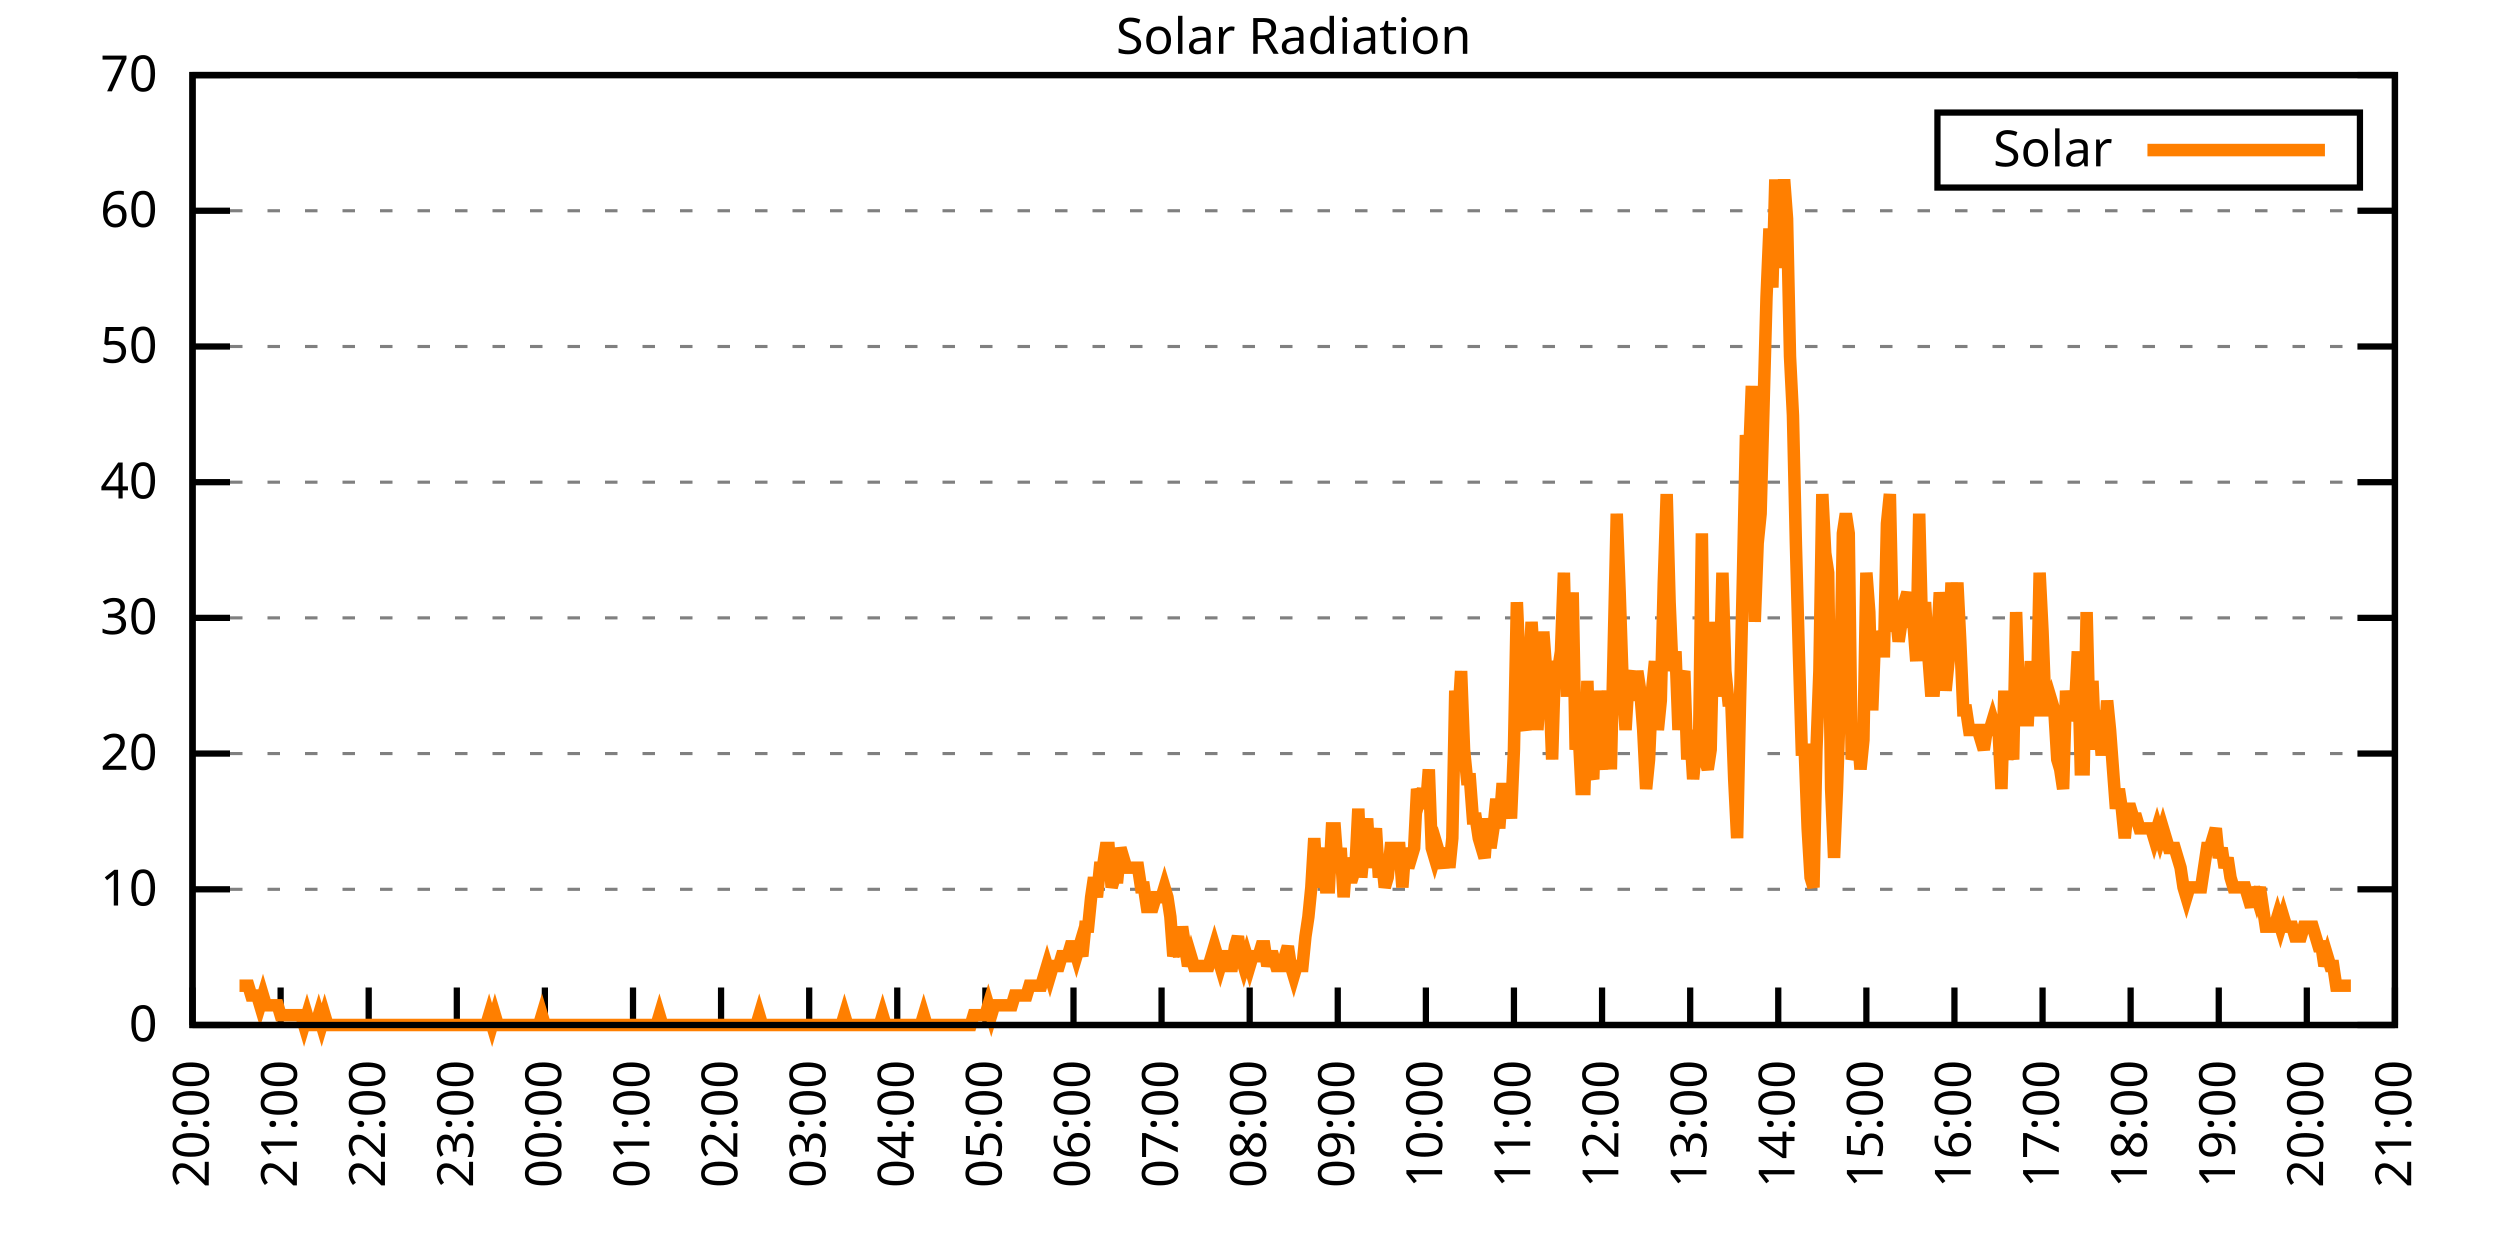
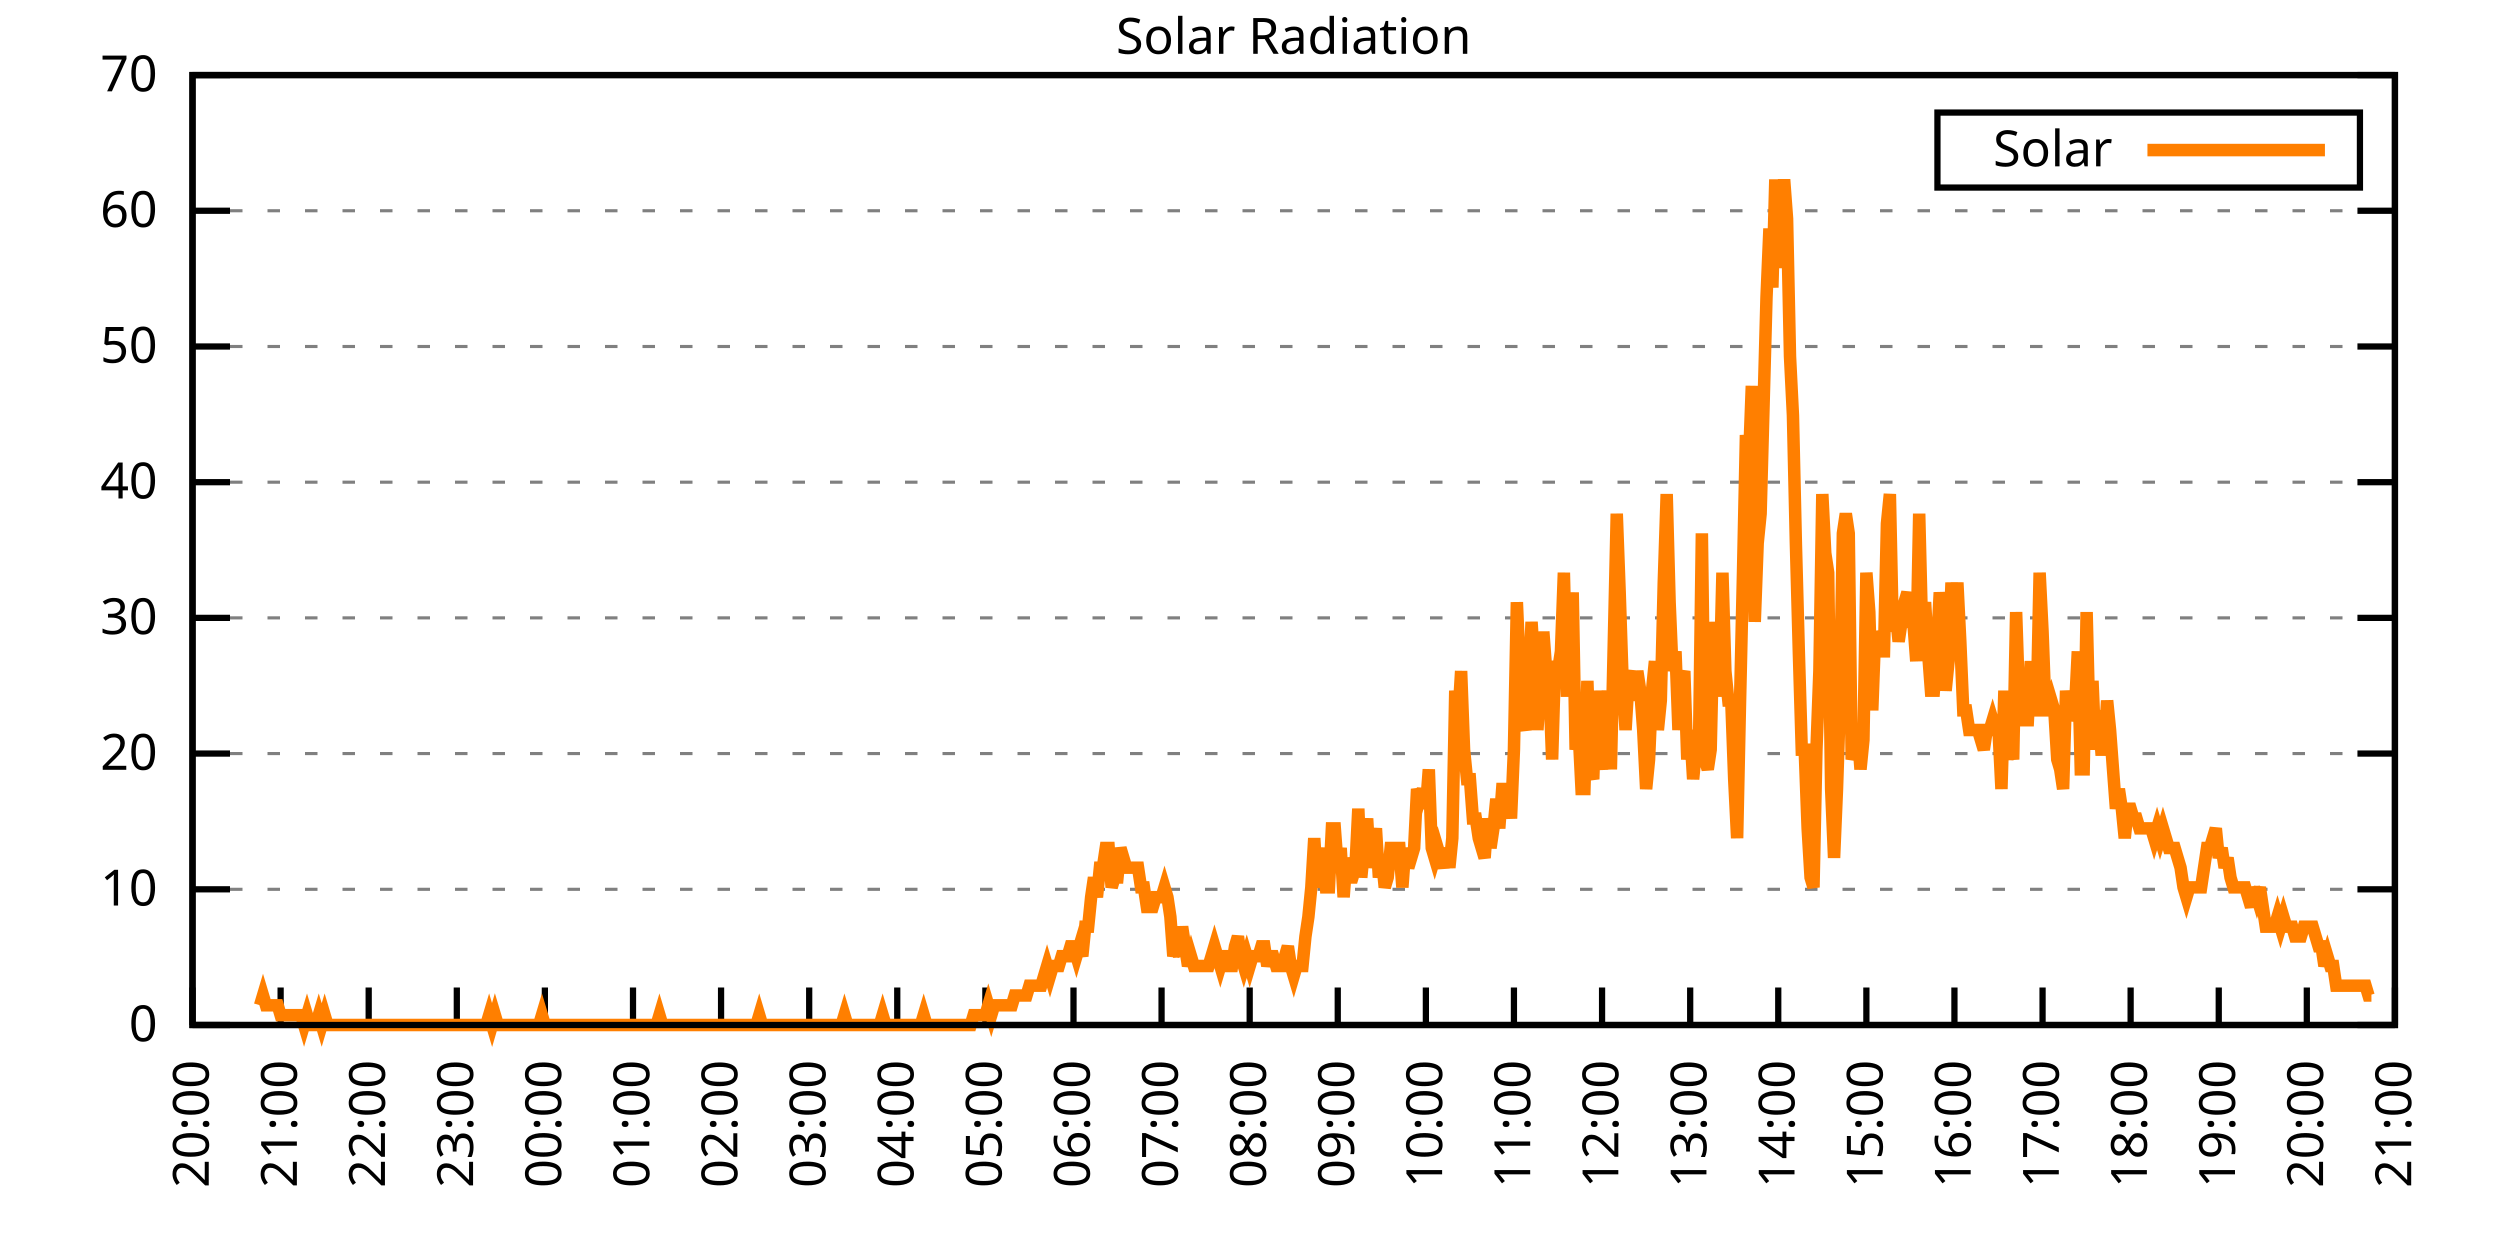
<svg xmlns="http://www.w3.org/2000/svg" xmlns:xlink="http://www.w3.org/1999/xlink" width="400" height="200" viewBox="0 0 400 200">
  <g id="gnuplot_canvas">
    <rect x="0" y="0" width="400" height="200" fill="none" />
    <defs>
      <circle id="gpDot" r="0.5" stroke-width="0.5" stroke="currentColor" />
      <path id="gpPt0" stroke-width="0.333" stroke="currentColor" d="M-1,0 h2 M0,-1 v2" />
      <path id="gpPt1" stroke-width="0.333" stroke="currentColor" d="M-1,-1 L1,1 M1,-1 L-1,1" />
      <path id="gpPt2" stroke-width="0.333" stroke="currentColor" d="M-1,0 L1,0 M0,-1 L0,1 M-1,-1 L1,1 M-1,1 L1,-1" />
      <rect id="gpPt3" stroke-width="0.333" stroke="currentColor" x="-1" y="-1" width="2" height="2" />
      <rect id="gpPt4" stroke-width="0.333" stroke="currentColor" fill="currentColor" x="-1" y="-1" width="2" height="2" />
      <circle id="gpPt5" stroke-width="0.333" stroke="currentColor" cx="0" cy="0" r="1" />
      <use xlink:href="#gpPt5" id="gpPt6" fill="currentColor" stroke="none" />
      <path id="gpPt7" stroke-width="0.333" stroke="currentColor" d="M0,-1.33 L-1.33,0.67 L1.33,0.67 z" />
      <use xlink:href="#gpPt7" id="gpPt8" fill="currentColor" stroke="none" />
      <use xlink:href="#gpPt7" id="gpPt9" stroke="currentColor" transform="rotate(180)" />
      <use xlink:href="#gpPt9" id="gpPt10" fill="currentColor" stroke="none" />
      <use xlink:href="#gpPt3" id="gpPt11" stroke="currentColor" transform="rotate(45)" />
      <use xlink:href="#gpPt11" id="gpPt12" fill="currentColor" stroke="none" />
      <path id="gpPt13" stroke-width="0.333" stroke="currentColor" d="M0,1.330 L1.265,0.411 L0.782,-1.067 L-0.782,-1.076 L-1.265,0.411 z" />
      <use xlink:href="#gpPt13" id="gpPt14" fill="currentColor" stroke="none" />
      <filter id="textbox" filterUnits="objectBoundingBox" x="0" y="0" height="1" width="1">
        <feFlood flood-color="white" flood-opacity="1" result="bgnd" />
        <feComposite in="SourceGraphic" in2="bgnd" operator="atop" />
      </filter>
      <filter id="greybox" filterUnits="objectBoundingBox" x="0" y="0" height="1" width="1">
        <feFlood flood-color="lightgrey" flood-opacity="1" result="grey" />
        <feComposite in="SourceGraphic" in2="grey" operator="atop" />
      </filter>
    </defs>
    <g fill="none" color="white" stroke="currentColor" stroke-width="1.00" stroke-linecap="butt" stroke-linejoin="miter">
</g>
    <g fill="none" color="black" stroke="currentColor" stroke-width="1.00" stroke-linecap="butt" stroke-linejoin="miter">
      <g stroke="none" shape-rendering="crispEdges">
        <polygon fill="rgb(255, 255, 255)" points="30.80,164.00 383.18,164.00 383.18,12.02 30.80,12.02 " />
      </g>
    </g>
    <g fill="none" color="black" stroke="currentColor" stroke-width="1.00" stroke-linecap="butt" stroke-linejoin="miter">
</g>
    <g fill="none" color="black" stroke="black" stroke-width="0.50" stroke-linecap="butt" stroke-linejoin="miter">
</g>
    <g fill="none" color="gray" stroke="currentColor" stroke-width="0.50" stroke-linecap="butt" stroke-linejoin="miter">
      <path stroke="gray" stroke-dasharray="2,4" class="gridline" d="M30.80,164.00 L383.19,164.00  " />
    </g>
    <g fill="none" color="gray" stroke="gray" stroke-width="1.00" stroke-linecap="butt" stroke-linejoin="miter">
</g>
    <g fill="none" color="black" stroke="currentColor" stroke-width="1.00" stroke-linecap="butt" stroke-linejoin="miter">
      <path stroke="black" d="M30.80,164.00 L36.80,164.00 M383.19,164.00 L377.19,164.00  " />
      <g transform="translate(25.20,166.60)" stroke="none" fill="black" font-family="Sans" font-size="8.00" text-anchor="end">
        <text>
          <tspan font-family="Sans"> 0</tspan>
        </text>
      </g>
    </g>
    <g fill="none" color="black" stroke="currentColor" stroke-width="1.00" stroke-linecap="butt" stroke-linejoin="miter">
</g>
    <g fill="none" color="black" stroke="black" stroke-width="0.50" stroke-linecap="butt" stroke-linejoin="miter">
</g>
    <g fill="none" color="gray" stroke="currentColor" stroke-width="0.50" stroke-linecap="butt" stroke-linejoin="miter">
      <path stroke="gray" stroke-dasharray="2,4" class="gridline" d="M30.80,142.29 L383.19,142.29  " />
    </g>
    <g fill="none" color="gray" stroke="gray" stroke-width="1.00" stroke-linecap="butt" stroke-linejoin="miter">
</g>
    <g fill="none" color="black" stroke="currentColor" stroke-width="1.00" stroke-linecap="butt" stroke-linejoin="miter">
      <path stroke="black" d="M30.80,142.29 L36.80,142.29 M383.19,142.29 L377.19,142.29  " />
      <g transform="translate(25.20,144.89)" stroke="none" fill="black" font-family="Sans" font-size="8.00" text-anchor="end">
        <text>
          <tspan font-family="Sans"> 10</tspan>
        </text>
      </g>
    </g>
    <g fill="none" color="black" stroke="currentColor" stroke-width="1.00" stroke-linecap="butt" stroke-linejoin="miter">
</g>
    <g fill="none" color="black" stroke="black" stroke-width="0.50" stroke-linecap="butt" stroke-linejoin="miter">
</g>
    <g fill="none" color="gray" stroke="currentColor" stroke-width="0.50" stroke-linecap="butt" stroke-linejoin="miter">
      <path stroke="gray" stroke-dasharray="2,4" class="gridline" d="M30.80,120.57 L383.19,120.57  " />
    </g>
    <g fill="none" color="gray" stroke="gray" stroke-width="1.00" stroke-linecap="butt" stroke-linejoin="miter">
</g>
    <g fill="none" color="black" stroke="currentColor" stroke-width="1.00" stroke-linecap="butt" stroke-linejoin="miter">
      <path stroke="black" d="M30.80,120.57 L36.80,120.57 M383.19,120.57 L377.19,120.57  " />
      <g transform="translate(25.20,123.17)" stroke="none" fill="black" font-family="Sans" font-size="8.00" text-anchor="end">
        <text>
          <tspan font-family="Sans"> 20</tspan>
        </text>
      </g>
    </g>
    <g fill="none" color="black" stroke="currentColor" stroke-width="1.00" stroke-linecap="butt" stroke-linejoin="miter">
</g>
    <g fill="none" color="black" stroke="black" stroke-width="0.50" stroke-linecap="butt" stroke-linejoin="miter">
</g>
    <g fill="none" color="gray" stroke="currentColor" stroke-width="0.50" stroke-linecap="butt" stroke-linejoin="miter">
      <path stroke="gray" stroke-dasharray="2,4" class="gridline" d="M30.80,98.86 L383.19,98.86  " />
    </g>
    <g fill="none" color="gray" stroke="gray" stroke-width="1.00" stroke-linecap="butt" stroke-linejoin="miter">
</g>
    <g fill="none" color="black" stroke="currentColor" stroke-width="1.00" stroke-linecap="butt" stroke-linejoin="miter">
      <path stroke="black" d="M30.80,98.86 L36.80,98.86 M383.19,98.86 L377.19,98.86  " />
      <g transform="translate(25.20,101.46)" stroke="none" fill="black" font-family="Sans" font-size="8.00" text-anchor="end">
        <text>
          <tspan font-family="Sans"> 30</tspan>
        </text>
      </g>
    </g>
    <g fill="none" color="black" stroke="currentColor" stroke-width="1.00" stroke-linecap="butt" stroke-linejoin="miter">
</g>
    <g fill="none" color="black" stroke="black" stroke-width="0.50" stroke-linecap="butt" stroke-linejoin="miter">
</g>
    <g fill="none" color="gray" stroke="currentColor" stroke-width="0.50" stroke-linecap="butt" stroke-linejoin="miter">
      <path stroke="gray" stroke-dasharray="2,4" class="gridline" d="M30.80,77.15 L383.19,77.15  " />
    </g>
    <g fill="none" color="gray" stroke="gray" stroke-width="1.00" stroke-linecap="butt" stroke-linejoin="miter">
</g>
    <g fill="none" color="black" stroke="currentColor" stroke-width="1.00" stroke-linecap="butt" stroke-linejoin="miter">
      <path stroke="black" d="M30.80,77.15 L36.80,77.15 M383.19,77.15 L377.19,77.15  " />
      <g transform="translate(25.20,79.75)" stroke="none" fill="black" font-family="Sans" font-size="8.00" text-anchor="end">
        <text>
          <tspan font-family="Sans"> 40</tspan>
        </text>
      </g>
    </g>
    <g fill="none" color="black" stroke="currentColor" stroke-width="1.00" stroke-linecap="butt" stroke-linejoin="miter">
</g>
    <g fill="none" color="black" stroke="black" stroke-width="0.50" stroke-linecap="butt" stroke-linejoin="miter">
</g>
    <g fill="none" color="gray" stroke="currentColor" stroke-width="0.50" stroke-linecap="butt" stroke-linejoin="miter">
      <path stroke="gray" stroke-dasharray="2,4" class="gridline" d="M30.80,55.44 L383.19,55.44  " />
    </g>
    <g fill="none" color="gray" stroke="gray" stroke-width="1.00" stroke-linecap="butt" stroke-linejoin="miter">
</g>
    <g fill="none" color="black" stroke="currentColor" stroke-width="1.00" stroke-linecap="butt" stroke-linejoin="miter">
      <path stroke="black" d="M30.80,55.44 L36.80,55.44 M383.19,55.44 L377.19,55.44  " />
      <g transform="translate(25.20,58.04)" stroke="none" fill="black" font-family="Sans" font-size="8.00" text-anchor="end">
        <text>
          <tspan font-family="Sans"> 50</tspan>
        </text>
      </g>
    </g>
    <g fill="none" color="black" stroke="currentColor" stroke-width="1.00" stroke-linecap="butt" stroke-linejoin="miter">
</g>
    <g fill="none" color="black" stroke="black" stroke-width="0.50" stroke-linecap="butt" stroke-linejoin="miter">
</g>
    <g fill="none" color="gray" stroke="currentColor" stroke-width="0.50" stroke-linecap="butt" stroke-linejoin="miter">
      <path stroke="gray" stroke-dasharray="2,4" class="gridline" d="M30.80,33.72 L383.19,33.72  " />
    </g>
    <g fill="none" color="gray" stroke="gray" stroke-width="1.00" stroke-linecap="butt" stroke-linejoin="miter">
</g>
    <g fill="none" color="black" stroke="currentColor" stroke-width="1.00" stroke-linecap="butt" stroke-linejoin="miter">
      <path stroke="black" d="M30.80,33.72 L36.80,33.72 M383.19,33.72 L377.19,33.72  " />
      <g transform="translate(25.20,36.32)" stroke="none" fill="black" font-family="Sans" font-size="8.00" text-anchor="end">
        <text>
          <tspan font-family="Sans"> 60</tspan>
        </text>
      </g>
    </g>
    <g fill="none" color="black" stroke="currentColor" stroke-width="1.00" stroke-linecap="butt" stroke-linejoin="miter">
</g>
    <g fill="none" color="black" stroke="black" stroke-width="0.50" stroke-linecap="butt" stroke-linejoin="miter">
</g>
    <g fill="none" color="gray" stroke="currentColor" stroke-width="0.50" stroke-linecap="butt" stroke-linejoin="miter">
      <path stroke="gray" stroke-dasharray="2,4" class="gridline" d="M30.80,12.01 L383.19,12.01  " />
    </g>
    <g fill="none" color="gray" stroke="gray" stroke-width="1.00" stroke-linecap="butt" stroke-linejoin="miter">
</g>
    <g fill="none" color="black" stroke="currentColor" stroke-width="1.00" stroke-linecap="butt" stroke-linejoin="miter">
      <path stroke="black" d="M30.80,12.01 L36.80,12.01 M383.19,12.01 L377.19,12.01  " />
      <g transform="translate(25.20,14.61)" stroke="none" fill="black" font-family="Sans" font-size="8.00" text-anchor="end">
        <text>
          <tspan font-family="Sans"> 70</tspan>
        </text>
      </g>
    </g>
    <g fill="none" color="black" stroke="currentColor" stroke-width="1.00" stroke-linecap="butt" stroke-linejoin="miter">
      <path stroke="black" d="M30.80,164.00 L30.80,158.00  " />
      <g transform="translate(33.40,169.60) rotate(270.00)" stroke="none" fill="black" font-family="Sans" font-size="8.00" text-anchor="end">
        <text>
          <tspan font-family="Sans">20:00</tspan>
        </text>
      </g>
    </g>
    <g fill="none" color="black" stroke="currentColor" stroke-width="1.00" stroke-linecap="butt" stroke-linejoin="miter">
      <path stroke="black" d="M44.90,164.00 L44.90,158.00  " />
      <g transform="translate(47.50,169.60) rotate(270.00)" stroke="none" fill="black" font-family="Sans" font-size="8.00" text-anchor="end">
        <text>
          <tspan font-family="Sans">21:00</tspan>
        </text>
      </g>
    </g>
    <g fill="none" color="black" stroke="currentColor" stroke-width="1.00" stroke-linecap="butt" stroke-linejoin="miter">
      <path stroke="black" d="M58.99,164.00 L58.99,158.00  " />
      <g transform="translate(61.59,169.60) rotate(270.00)" stroke="none" fill="black" font-family="Sans" font-size="8.00" text-anchor="end">
        <text>
          <tspan font-family="Sans">22:00</tspan>
        </text>
      </g>
    </g>
    <g fill="none" color="black" stroke="currentColor" stroke-width="1.00" stroke-linecap="butt" stroke-linejoin="miter">
      <path stroke="black" d="M73.09,164.00 L73.09,158.00  " />
      <g transform="translate(75.69,169.60) rotate(270.00)" stroke="none" fill="black" font-family="Sans" font-size="8.00" text-anchor="end">
        <text>
          <tspan font-family="Sans">23:00</tspan>
        </text>
      </g>
    </g>
    <g fill="none" color="black" stroke="currentColor" stroke-width="1.00" stroke-linecap="butt" stroke-linejoin="miter">
      <path stroke="black" d="M87.18,164.00 L87.18,158.00  " />
      <g transform="translate(89.78,169.60) rotate(270.00)" stroke="none" fill="black" font-family="Sans" font-size="8.00" text-anchor="end">
        <text>
          <tspan font-family="Sans">00:00</tspan>
        </text>
      </g>
    </g>
    <g fill="none" color="black" stroke="currentColor" stroke-width="1.00" stroke-linecap="butt" stroke-linejoin="miter">
      <path stroke="black" d="M101.28,164.00 L101.28,158.00  " />
      <g transform="translate(103.88,169.60) rotate(270.00)" stroke="none" fill="black" font-family="Sans" font-size="8.00" text-anchor="end">
        <text>
          <tspan font-family="Sans">01:00</tspan>
        </text>
      </g>
    </g>
    <g fill="none" color="black" stroke="currentColor" stroke-width="1.00" stroke-linecap="butt" stroke-linejoin="miter">
      <path stroke="black" d="M115.37,164.00 L115.37,158.00  " />
      <g transform="translate(117.97,169.60) rotate(270.00)" stroke="none" fill="black" font-family="Sans" font-size="8.00" text-anchor="end">
        <text>
          <tspan font-family="Sans">02:00</tspan>
        </text>
      </g>
    </g>
    <g fill="none" color="black" stroke="currentColor" stroke-width="1.00" stroke-linecap="butt" stroke-linejoin="miter">
      <path stroke="black" d="M129.47,164.00 L129.47,158.00  " />
      <g transform="translate(132.07,169.60) rotate(270.00)" stroke="none" fill="black" font-family="Sans" font-size="8.00" text-anchor="end">
        <text>
          <tspan font-family="Sans">03:00</tspan>
        </text>
      </g>
    </g>
    <g fill="none" color="black" stroke="currentColor" stroke-width="1.00" stroke-linecap="butt" stroke-linejoin="miter">
      <path stroke="black" d="M143.56,164.00 L143.56,158.00  " />
      <g transform="translate(146.16,169.60) rotate(270.00)" stroke="none" fill="black" font-family="Sans" font-size="8.00" text-anchor="end">
        <text>
          <tspan font-family="Sans">04:00</tspan>
        </text>
      </g>
    </g>
    <g fill="none" color="black" stroke="currentColor" stroke-width="1.00" stroke-linecap="butt" stroke-linejoin="miter">
      <path stroke="black" d="M157.66,164.00 L157.66,158.00  " />
      <g transform="translate(160.26,169.60) rotate(270.00)" stroke="none" fill="black" font-family="Sans" font-size="8.00" text-anchor="end">
        <text>
          <tspan font-family="Sans">05:00</tspan>
        </text>
      </g>
    </g>
    <g fill="none" color="black" stroke="currentColor" stroke-width="1.00" stroke-linecap="butt" stroke-linejoin="miter">
      <path stroke="black" d="M171.76,164.00 L171.76,158.00  " />
      <g transform="translate(174.36,169.60) rotate(270.00)" stroke="none" fill="black" font-family="Sans" font-size="8.00" text-anchor="end">
        <text>
          <tspan font-family="Sans">06:00</tspan>
        </text>
      </g>
    </g>
    <g fill="none" color="black" stroke="currentColor" stroke-width="1.00" stroke-linecap="butt" stroke-linejoin="miter">
      <path stroke="black" d="M185.85,164.00 L185.85,158.00  " />
      <g transform="translate(188.45,169.60) rotate(270.00)" stroke="none" fill="black" font-family="Sans" font-size="8.00" text-anchor="end">
        <text>
          <tspan font-family="Sans">07:00</tspan>
        </text>
      </g>
    </g>
    <g fill="none" color="black" stroke="currentColor" stroke-width="1.00" stroke-linecap="butt" stroke-linejoin="miter">
      <path stroke="black" d="M199.95,164.00 L199.95,158.00  " />
      <g transform="translate(202.55,169.60) rotate(270.00)" stroke="none" fill="black" font-family="Sans" font-size="8.00" text-anchor="end">
        <text>
          <tspan font-family="Sans">08:00</tspan>
        </text>
      </g>
    </g>
    <g fill="none" color="black" stroke="currentColor" stroke-width="1.00" stroke-linecap="butt" stroke-linejoin="miter">
      <path stroke="black" d="M214.04,164.00 L214.04,158.00  " />
      <g transform="translate(216.64,169.60) rotate(270.00)" stroke="none" fill="black" font-family="Sans" font-size="8.00" text-anchor="end">
        <text>
          <tspan font-family="Sans">09:00</tspan>
        </text>
      </g>
    </g>
    <g fill="none" color="black" stroke="currentColor" stroke-width="1.00" stroke-linecap="butt" stroke-linejoin="miter">
      <path stroke="black" d="M228.14,164.00 L228.14,158.00  " />
      <g transform="translate(230.74,169.60) rotate(270.00)" stroke="none" fill="black" font-family="Sans" font-size="8.00" text-anchor="end">
        <text>
          <tspan font-family="Sans">10:00</tspan>
        </text>
      </g>
    </g>
    <g fill="none" color="black" stroke="currentColor" stroke-width="1.00" stroke-linecap="butt" stroke-linejoin="miter">
      <path stroke="black" d="M242.23,164.00 L242.23,158.00  " />
      <g transform="translate(244.83,169.60) rotate(270.00)" stroke="none" fill="black" font-family="Sans" font-size="8.00" text-anchor="end">
        <text>
          <tspan font-family="Sans">11:00</tspan>
        </text>
      </g>
    </g>
    <g fill="none" color="black" stroke="currentColor" stroke-width="1.00" stroke-linecap="butt" stroke-linejoin="miter">
      <path stroke="black" d="M256.33,164.00 L256.33,158.00  " />
      <g transform="translate(258.93,169.60) rotate(270.00)" stroke="none" fill="black" font-family="Sans" font-size="8.00" text-anchor="end">
        <text>
          <tspan font-family="Sans">12:00</tspan>
        </text>
      </g>
    </g>
    <g fill="none" color="black" stroke="currentColor" stroke-width="1.00" stroke-linecap="butt" stroke-linejoin="miter">
      <path stroke="black" d="M270.43,164.00 L270.43,158.00  " />
      <g transform="translate(273.03,169.60) rotate(270.00)" stroke="none" fill="black" font-family="Sans" font-size="8.00" text-anchor="end">
        <text>
          <tspan font-family="Sans">13:00</tspan>
        </text>
      </g>
    </g>
    <g fill="none" color="black" stroke="currentColor" stroke-width="1.00" stroke-linecap="butt" stroke-linejoin="miter">
      <path stroke="black" d="M284.52,164.00 L284.52,158.00  " />
      <g transform="translate(287.12,169.60) rotate(270.00)" stroke="none" fill="black" font-family="Sans" font-size="8.00" text-anchor="end">
        <text>
          <tspan font-family="Sans">14:00</tspan>
        </text>
      </g>
    </g>
    <g fill="none" color="black" stroke="currentColor" stroke-width="1.00" stroke-linecap="butt" stroke-linejoin="miter">
      <path stroke="black" d="M298.62,164.00 L298.62,158.00  " />
      <g transform="translate(301.22,169.60) rotate(270.00)" stroke="none" fill="black" font-family="Sans" font-size="8.00" text-anchor="end">
        <text>
          <tspan font-family="Sans">15:00</tspan>
        </text>
      </g>
    </g>
    <g fill="none" color="black" stroke="currentColor" stroke-width="1.00" stroke-linecap="butt" stroke-linejoin="miter">
      <path stroke="black" d="M312.71,164.00 L312.71,158.00  " />
      <g transform="translate(315.31,169.60) rotate(270.00)" stroke="none" fill="black" font-family="Sans" font-size="8.00" text-anchor="end">
        <text>
          <tspan font-family="Sans">16:00</tspan>
        </text>
      </g>
    </g>
    <g fill="none" color="black" stroke="currentColor" stroke-width="1.00" stroke-linecap="butt" stroke-linejoin="miter">
      <path stroke="black" d="M326.81,164.00 L326.81,158.00  " />
      <g transform="translate(329.41,169.60) rotate(270.00)" stroke="none" fill="black" font-family="Sans" font-size="8.00" text-anchor="end">
        <text>
          <tspan font-family="Sans">17:00</tspan>
        </text>
      </g>
    </g>
    <g fill="none" color="black" stroke="currentColor" stroke-width="1.00" stroke-linecap="butt" stroke-linejoin="miter">
      <path stroke="black" d="M340.90,164.00 L340.90,158.00  " />
      <g transform="translate(343.50,169.60) rotate(270.00)" stroke="none" fill="black" font-family="Sans" font-size="8.00" text-anchor="end">
        <text>
          <tspan font-family="Sans">18:00</tspan>
        </text>
      </g>
    </g>
    <g fill="none" color="black" stroke="currentColor" stroke-width="1.00" stroke-linecap="butt" stroke-linejoin="miter">
      <path stroke="black" d="M355.00,164.00 L355.00,158.00  " />
      <g transform="translate(357.60,169.60) rotate(270.00)" stroke="none" fill="black" font-family="Sans" font-size="8.00" text-anchor="end">
        <text>
          <tspan font-family="Sans">19:00</tspan>
        </text>
      </g>
    </g>
    <g fill="none" color="black" stroke="currentColor" stroke-width="1.00" stroke-linecap="butt" stroke-linejoin="miter">
      <path stroke="black" d="M369.09,164.00 L369.09,158.00  " />
      <g transform="translate(371.69,169.60) rotate(270.00)" stroke="none" fill="black" font-family="Sans" font-size="8.00" text-anchor="end">
        <text>
          <tspan font-family="Sans">20:00</tspan>
        </text>
      </g>
    </g>
    <g fill="none" color="black" stroke="currentColor" stroke-width="1.00" stroke-linecap="butt" stroke-linejoin="miter">
      <path stroke="black" d="M383.19,164.00 L383.19,158.00  " />
      <g transform="translate(385.79,169.60) rotate(270.00)" stroke="none" fill="black" font-family="Sans" font-size="8.00" text-anchor="end">
        <text>
          <tspan font-family="Sans">21:00</tspan>
        </text>
      </g>
    </g>
    <g fill="none" color="black" stroke="currentColor" stroke-width="1.00" stroke-linecap="butt" stroke-linejoin="miter">
</g>
    <g fill="none" color="black" stroke="currentColor" stroke-width="1.00" stroke-linecap="butt" stroke-linejoin="miter">
      <path stroke="black" d="M30.80,12.01 L30.80,164.00 L383.19,164.00 L383.19,12.01 L30.80,12.01 Z  " />
    </g>
    <g fill="none" color="black" stroke="currentColor" stroke-width="1.00" stroke-linecap="butt" stroke-linejoin="miter">
</g>
    <g fill="none" color="black" stroke="currentColor" stroke-width="1.00" stroke-linecap="butt" stroke-linejoin="miter">
      <path stroke="black" d="M309.99,30.01 L309.99,18.01 L377.59,18.01 L377.59,30.01 L309.99,30.01 Z  " />
    </g>
    <g id="Solar_Radiation_plot_1">
      <g fill="none" color="white" stroke="black" stroke-width="2.00" stroke-linecap="butt" stroke-linejoin="miter">
</g>
      <g fill="none" color="black" stroke="currentColor" stroke-width="2.00" stroke-linecap="butt" stroke-linejoin="miter">
        <g transform="translate(337.99,26.61)" stroke="none" fill="black" font-family="Sans" font-size="8.00" text-anchor="end">
          <text>
            <tspan font-family="Sans">Solar</tspan>
          </text>
        </g>
      </g>
      <g fill="none" color="black" stroke="currentColor" stroke-width="2.00" stroke-linecap="butt" stroke-linejoin="miter">
-         <path stroke="rgb(255, 127,   0)" d="M343.59,24.01 L371.99,24.01 M38.32,157.71 L38.79,157.71 L39.26,157.71 L39.73,157.71 L40.20,159.28 L40.67,159.28   L41.14,159.28 L41.61,160.85 L42.08,159.28 L42.55,160.85 L43.02,160.85 L43.49,160.85 L43.96,160.85 L44.43,160.85   L44.90,162.43 L45.37,162.43 L45.84,162.43 L46.31,162.43 L46.78,162.43 L47.24,162.43 L47.71,162.43 L48.18,162.43   L48.65,164.00 L49.12,162.43 L49.59,164.00 L50.06,164.00 L50.53,164.00 L51.00,162.43 L51.47,164.00 L51.94,162.43   L52.41,164.00 L52.88,164.00 L53.35,164.00 L53.82,164.00 L54.29,164.00 L54.76,164.00 L55.23,164.00 L55.70,164.00   L56.17,164.00 L56.64,164.00 L57.11,164.00 L57.58,164.00 L58.05,164.00 L58.52,164.00 L58.99,164.00 L59.46,164.00   L59.93,164.00 L60.40,164.00 L60.87,164.00 L61.34,164.00 L61.81,164.00 L62.28,164.00 L62.75,164.00 L63.22,164.00   L63.69,164.00 L64.16,164.00 L64.63,164.00 L65.10,164.00 L65.57,164.00 L66.04,164.00 L66.51,164.00 L66.98,164.00   L67.45,164.00 L67.92,164.00 L68.39,164.00 L68.86,164.00 L69.33,164.00 L69.80,164.00 L70.27,164.00 L70.74,164.00   L71.21,164.00 L71.68,164.00 L72.15,164.00 L72.62,164.00 L73.09,164.00 L73.56,164.00 L74.03,164.00 L74.50,164.00   L74.97,164.00 L75.44,164.00 L75.91,164.00 L76.38,164.00 L76.85,164.00 L77.32,164.00 L77.79,164.00 L78.26,162.43   L78.73,164.00 L79.19,162.43 L79.66,164.00 L80.13,164.00 L80.60,164.00 L81.07,164.00 L81.54,164.00 L82.01,164.00   L82.48,164.00 L82.95,164.00 L83.42,164.00 L83.89,164.00 L84.36,164.00 L84.83,164.00 L85.30,164.00 L85.77,164.00   L86.24,164.00 L86.71,162.43 L87.18,164.00 L87.65,164.00 L88.12,164.00 L88.59,164.00 L89.06,164.00 L89.53,164.00   L90.00,164.00 L90.47,164.00 L90.94,164.00 L91.41,164.00 L91.88,164.00 L92.35,164.00 L92.82,164.00 L93.29,164.00   L93.76,164.00 L94.23,164.00 L94.70,164.00 L95.17,164.00 L95.64,164.00 L96.11,164.00 L96.58,164.00 L97.05,164.00   L97.52,164.00 L97.99,164.00 L98.46,164.00 L98.93,164.00 L99.40,164.00 L99.87,164.00 L100.34,164.00 L100.81,164.00   L101.28,164.00 L101.75,164.00 L102.22,164.00 L102.69,164.00 L103.16,164.00 L103.63,164.00 L104.10,164.00 L104.57,164.00   L105.04,164.00 L105.51,162.43 L105.98,164.00 L106.45,164.00 L106.92,164.00 L107.39,164.00 L107.86,164.00 L108.33,164.00   L108.80,164.00 L109.27,164.00 L109.74,164.00 L110.21,164.00 L110.68,164.00 L111.14,164.00 L111.61,164.00 L112.08,164.00   L112.55,164.00 L113.02,164.00 L113.49,164.00 L113.96,164.00 L114.43,164.00 L114.90,164.00 L115.37,164.00 L115.84,164.00   L116.31,164.00 L116.78,164.00 L117.25,164.00 L117.72,164.00 L118.19,164.00 L118.66,164.00 L119.13,164.00 L119.60,164.00   L120.07,164.00 L120.54,164.00 L121.01,164.00 L121.48,162.43 L121.95,164.00 L122.42,164.00 L122.89,164.00 L123.36,164.00   L123.83,164.00 L124.30,164.00 L124.77,164.00 L125.24,164.00 L125.71,164.00 L126.18,164.00 L126.65,164.00 L127.12,164.00   L127.59,164.00 L128.06,164.00 L128.53,164.00 L129.00,164.00 L129.47,164.00 L129.94,164.00 L130.41,164.00 L130.88,164.00   L131.35,164.00 L131.82,164.00 L132.29,164.00 L132.76,164.00 L133.23,164.00 L133.70,164.00 L134.17,164.00 L134.64,164.00   L135.11,162.43 L135.58,164.00 L136.05,164.00 L136.52,164.00 L136.99,164.00 L137.46,164.00 L137.93,164.00 L138.40,164.00   L138.87,164.00 L139.34,164.00 L139.81,164.00 L140.28,164.00 L140.75,164.00 L141.22,162.43 L141.69,164.00 L142.16,164.00   L142.63,164.00 L143.09,164.00 L143.56,164.00 L144.03,164.00 L144.50,164.00 L144.97,164.00 L145.44,164.00 L145.91,164.00   L146.38,164.00 L146.85,164.00 L147.32,164.00 L147.79,162.43 L148.26,164.00 L148.73,164.00 L149.20,164.00 L149.67,164.00   L150.14,164.00 L150.61,164.00 L151.08,164.00 L151.55,164.00 L152.02,164.00 L152.49,164.00 L152.96,164.00 L153.43,164.00   L153.90,164.00 L154.37,164.00 L154.84,164.00 L155.31,164.00 L155.78,162.43 L156.25,162.43 L156.72,162.43 L157.19,162.43   L157.66,162.43 L158.13,160.85 L158.60,162.43 L159.07,160.85 L159.54,160.85 L160.01,160.85 L160.48,160.85 L160.95,160.85   L161.42,160.85 L161.89,160.85 L162.36,159.28 L162.83,159.28 L163.30,159.28 L163.77,159.28 L164.24,159.28 L164.71,157.71   L165.18,157.71 L165.65,157.71 L166.12,157.71 L166.59,157.71 L167.06,156.13 L167.53,154.56 L168.00,156.13 L168.47,154.56   L168.94,154.56 L169.41,154.56 L169.88,152.99 L170.35,152.99 L170.82,152.99 L171.29,151.41 L171.76,151.41 L172.23,152.99   L172.70,151.41 L173.17,152.99 L173.64,148.27 L174.11,148.27 L174.58,143.55 L175.04,140.40 L175.51,143.55 L175.98,138.83   L176.45,138.83 L176.92,135.68 L177.39,135.68 L177.86,141.98 L178.33,140.40 L178.80,140.40 L179.27,135.68 L179.74,137.26   L180.21,138.83 L180.68,138.83 L181.15,138.83 L181.62,138.83 L182.09,138.83 L182.56,141.98 L183.03,141.98 L183.50,145.12   L183.97,145.12 L184.44,145.12 L184.91,143.55 L185.38,143.55 L185.85,143.55 L186.32,141.98 L186.79,143.55 L187.26,146.70   L187.73,152.99 L188.20,151.41 L188.67,152.99 L189.14,148.27 L189.61,151.41 L190.08,154.56 L190.55,152.99 L191.02,154.56   L191.49,154.56 L191.96,154.56 L192.43,154.56 L192.90,154.56 L193.37,154.56 L193.84,152.99 L194.31,151.41 L194.78,152.99   L195.25,154.56 L195.72,152.99 L196.19,152.99 L196.66,154.56 L197.13,154.56 L197.60,151.41 L198.07,149.84 L198.54,152.99   L199.01,154.56 L199.48,152.99 L199.95,154.56 L200.42,152.99 L200.89,152.99 L201.36,152.99 L201.83,151.41 L202.30,151.41   L202.77,154.56 L203.24,152.99 L203.71,152.99 L204.18,154.56 L204.65,154.56 L205.12,154.56 L205.59,152.99 L206.06,151.41   L206.53,154.56 L207.00,156.13 L207.46,154.56 L207.93,154.56 L208.40,154.56 L208.87,149.84 L209.34,146.70 L209.81,141.98   L210.28,134.11 L210.75,141.98 L211.22,138.83 L211.69,135.68 L212.16,141.98 L212.63,141.98 L213.10,132.54 L213.57,132.54   L214.04,138.83 L214.51,135.68 L214.98,143.55 L215.45,137.26 L215.92,140.40 L216.39,140.40 L216.86,138.83 L217.33,129.39   L217.80,140.40 L218.27,135.68 L218.74,130.96 L219.21,138.83 L219.68,135.68 L220.15,132.54 L220.62,140.40 L221.09,137.26   L221.56,141.98 L222.03,140.40 L222.50,135.68 L222.97,135.68 L223.44,135.68 L223.91,135.68 L224.38,141.98 L224.85,135.68   L225.32,138.83 L225.79,137.26 L226.26,135.68 L226.73,126.24 L227.20,127.82 L227.67,126.24 L228.14,129.39 L228.61,123.10   L229.08,135.68 L229.55,137.26 L230.02,135.68 L230.49,137.26 L230.96,138.83 L231.43,135.68 L231.90,138.83 L232.37,134.11   L232.84,110.51 L233.31,115.23 L233.78,107.37 L234.25,119.95 L234.72,124.67 L235.19,124.67 L235.66,130.96 L236.13,130.96   L236.60,134.11 L237.07,135.68 L237.54,137.26 L238.01,130.96 L238.48,135.68 L238.95,132.54 L239.41,127.82 L239.88,132.54   L240.35,126.24 L240.82,126.24 L241.29,126.24 L241.76,130.96 L242.23,119.95 L242.70,96.35 L243.17,107.37 L243.64,115.23   L244.11,116.80 L244.58,110.51 L245.05,99.50 L245.52,107.37 L245.99,116.80 L246.46,108.94 L246.93,101.07 L247.40,107.37   L247.87,108.94 L248.34,121.52 L248.81,105.79 L249.28,107.37 L249.75,104.22 L250.22,91.63 L250.69,110.51 L251.16,110.51   L251.63,94.78 L252.10,119.95 L252.57,116.80 L253.04,126.24 L253.51,126.24 L253.98,108.94 L254.45,123.10 L254.92,124.67   L255.39,110.51 L255.86,119.95 L256.33,123.10 L256.80,116.80 L257.27,110.51 L257.74,123.10 L258.21,102.65 L258.68,82.19   L259.15,94.78 L259.62,108.94 L260.09,116.80 L260.56,108.94 L261.03,107.37 L261.50,112.09 L261.97,107.37 L262.44,110.51   L262.91,116.80 L263.38,126.24 L263.85,121.52 L264.32,110.51 L264.79,105.79 L265.26,116.80 L265.73,112.09 L266.20,93.21   L266.67,79.05 L267.14,96.35 L267.61,107.37 L268.08,104.22 L268.55,116.80 L269.02,108.94 L269.49,107.37 L269.96,121.52   L270.43,116.80 L270.90,124.67 L271.36,119.95 L271.83,119.95 L272.30,85.34 L272.77,121.52 L273.24,123.10 L273.71,119.95   L274.18,99.50 L274.65,110.51 L275.12,110.51 L275.59,91.63 L276.06,107.37 L276.53,112.09 L277.00,112.09 L277.47,124.67   L277.94,134.11 L278.41,112.09 L278.88,91.63 L279.35,69.61 L279.82,74.33 L280.29,61.74 L280.76,99.50 L281.23,86.91   L281.70,82.19 L282.17,64.89 L282.64,47.58 L283.11,36.57 L283.58,46.01 L284.05,28.71 L284.52,42.87 L284.99,35.00   L285.46,28.71 L285.93,35.00 L286.40,57.02 L286.87,66.46 L287.34,86.91 L287.81,104.22 L288.28,119.95 L288.75,119.95   L289.22,132.54 L289.69,140.40 L290.16,141.98 L290.63,119.95 L291.10,107.37 L291.57,79.05 L292.04,88.49 L292.51,91.63   L292.98,126.24 L293.45,137.26 L293.92,126.24 L294.39,112.09 L294.86,85.34 L295.33,82.19 L295.80,85.34 L296.27,121.52   L296.74,119.95 L297.21,116.80 L297.68,123.10 L298.15,118.38 L298.62,91.63 L299.09,97.93 L299.56,113.66 L300.03,101.07   L300.50,102.65 L300.97,104.22 L301.44,104.22 L301.91,83.77 L302.38,79.05 L302.85,101.07 L303.31,97.93 L303.78,102.65   L304.25,99.50 L304.72,96.35 L305.19,94.78 L305.66,99.50 L306.13,99.50 L306.60,105.79 L307.07,82.19 L307.54,101.07   L308.01,96.35 L308.48,104.22 L308.95,110.51 L309.42,110.51 L309.89,104.22 L310.36,94.78 L310.83,99.50 L311.30,110.51   L311.77,105.79 L312.24,93.21 L312.71,99.50 L313.18,93.21 L313.65,102.65 L314.12,113.66 L314.59,113.66 L315.06,116.80   L315.53,116.80 L316.00,116.80 L316.47,116.80 L316.94,118.38 L317.41,119.95 L317.88,116.80 L318.35,116.80 L318.82,115.23   L319.29,116.80 L319.76,116.80 L320.23,126.24 L320.70,110.51 L321.17,121.52 L321.64,118.38 L322.11,121.52 L322.58,97.93   L323.05,112.09 L323.52,115.23 L323.99,115.23 L324.46,115.23 L324.93,105.79 L325.40,113.66 L325.87,113.66 L326.34,91.63   L326.81,101.07 L327.28,113.66 L327.75,113.66 L328.22,112.09 L328.69,113.66 L329.16,121.52 L329.63,123.10 L330.10,126.24   L330.57,110.51 L331.04,115.23 L331.51,113.66 L331.98,113.66 L332.45,104.22 L332.92,123.10 L333.39,123.10 L333.86,97.93   L334.33,116.80 L334.80,108.94 L335.26,119.95 L335.73,113.66 L336.20,119.95 L336.67,119.95 L337.14,112.09 L337.61,116.80   L338.08,123.10 L338.55,129.39 L339.02,126.24 L339.49,129.39 L339.96,134.11 L340.43,129.39 L340.90,129.39 L341.37,130.96   L341.84,130.96 L342.31,132.54 L342.78,132.54 L343.25,132.54 L343.72,132.54 L344.19,132.54 L344.66,134.11 L345.13,132.54   L345.60,134.11 L346.07,132.54 L346.54,134.11 L347.01,135.68 L347.48,135.68 L347.95,135.68 L348.42,137.26 L348.89,138.83   L349.36,141.98 L349.83,143.55 L350.30,141.98 L350.77,141.98 L351.24,141.98 L351.71,141.98 L352.18,141.98 L352.65,138.83   L353.12,135.68 L353.59,135.68 L354.06,134.11 L354.53,132.54 L355.00,137.26 L355.47,135.68 L355.94,138.83 L356.41,137.26   L356.88,140.40 L357.35,141.98 L357.82,141.98 L358.29,141.98 L358.76,141.98 L359.23,141.98 L359.70,143.55 L360.17,145.12   L360.64,141.98 L361.11,143.55 L361.58,141.98 L362.05,145.12 L362.52,148.27 L362.99,148.27 L363.46,148.27 L363.93,148.27   L364.40,146.70 L364.87,148.27 L365.34,146.70 L365.81,148.27 L366.28,148.27 L366.75,148.27 L367.21,149.84 L367.68,149.84   L368.15,149.84 L368.62,148.27 L369.09,148.27 L369.56,148.27 L370.03,148.27 L370.50,149.84 L370.97,151.41 L371.44,151.41   L371.91,154.56 L372.38,152.99 L372.85,154.56 L373.32,154.56 L373.79,157.71 L374.26,157.71 L374.73,157.71 L375.20,157.71   L375.67,157.71 L376.14,157.71  " />
+         <path stroke="rgb(255, 127,   0)" d="M343.59,24.01 L371.99,24.01 M41.61,160.85 L42.08,159.28 L42.55,160.85 L43.02,160.85 L43.49,160.85 L43.96,160.85   L44.43,160.85 L44.90,162.43 L45.37,162.43 L45.84,162.43 L46.31,162.43 L46.78,162.43 L47.24,162.43 L47.71,162.43   L48.18,162.43 L48.65,164.00 L49.12,162.43 L49.59,164.00 L50.06,164.00 L50.53,164.00 L51.00,162.43 L51.47,164.00   L51.94,162.43 L52.41,164.00 L52.88,164.00 L53.35,164.00 L53.82,164.00 L54.29,164.00 L54.76,164.00 L55.23,164.00   L55.70,164.00 L56.17,164.00 L56.64,164.00 L57.11,164.00 L57.58,164.00 L58.05,164.00 L58.52,164.00 L58.99,164.00   L59.46,164.00 L59.93,164.00 L60.40,164.00 L60.87,164.00 L61.34,164.00 L61.81,164.00 L62.28,164.00 L62.75,164.00   L63.22,164.00 L63.69,164.00 L64.16,164.00 L64.63,164.00 L65.10,164.00 L65.57,164.00 L66.04,164.00 L66.51,164.00   L66.98,164.00 L67.45,164.00 L67.92,164.00 L68.39,164.00 L68.86,164.00 L69.33,164.00 L69.80,164.00 L70.27,164.00   L70.74,164.00 L71.21,164.00 L71.68,164.00 L72.15,164.00 L72.62,164.00 L73.09,164.00 L73.56,164.00 L74.03,164.00   L74.50,164.00 L74.97,164.00 L75.44,164.00 L75.91,164.00 L76.38,164.00 L76.85,164.00 L77.32,164.00 L77.79,164.00   L78.26,162.43 L78.73,164.00 L79.19,162.43 L79.66,164.00 L80.13,164.00 L80.60,164.00 L81.07,164.00 L81.54,164.00   L82.01,164.00 L82.48,164.00 L82.95,164.00 L83.42,164.00 L83.89,164.00 L84.36,164.00 L84.83,164.00 L85.30,164.00   L85.77,164.00 L86.24,164.00 L86.71,162.43 L87.18,164.00 L87.65,164.00 L88.12,164.00 L88.59,164.00 L89.06,164.00   L89.53,164.00 L90.00,164.00 L90.47,164.00 L90.94,164.00 L91.41,164.00 L91.88,164.00 L92.35,164.00 L92.82,164.00   L93.29,164.00 L93.76,164.00 L94.23,164.00 L94.70,164.00 L95.17,164.00 L95.64,164.00 L96.11,164.00 L96.58,164.00   L97.05,164.00 L97.52,164.00 L97.99,164.00 L98.46,164.00 L98.93,164.00 L99.40,164.00 L99.87,164.00 L100.34,164.00   L100.81,164.00 L101.28,164.00 L101.75,164.00 L102.22,164.00 L102.69,164.00 L103.16,164.00 L103.63,164.00 L104.10,164.00   L104.57,164.00 L105.04,164.00 L105.51,162.43 L105.98,164.00 L106.45,164.00 L106.92,164.00 L107.39,164.00 L107.86,164.00   L108.33,164.00 L108.80,164.00 L109.27,164.00 L109.74,164.00 L110.21,164.00 L110.68,164.00 L111.14,164.00 L111.61,164.00   L112.08,164.00 L112.55,164.00 L113.02,164.00 L113.49,164.00 L113.96,164.00 L114.43,164.00 L114.90,164.00 L115.37,164.00   L115.84,164.00 L116.31,164.00 L116.78,164.00 L117.25,164.00 L117.72,164.00 L118.19,164.00 L118.66,164.00 L119.13,164.00   L119.60,164.00 L120.07,164.00 L120.54,164.00 L121.01,164.00 L121.48,162.43 L121.95,164.00 L122.42,164.00 L122.89,164.00   L123.36,164.00 L123.83,164.00 L124.30,164.00 L124.77,164.00 L125.24,164.00 L125.71,164.00 L126.18,164.00 L126.65,164.00   L127.12,164.00 L127.59,164.00 L128.06,164.00 L128.53,164.00 L129.00,164.00 L129.47,164.00 L129.94,164.00 L130.41,164.00   L130.88,164.00 L131.35,164.00 L131.82,164.00 L132.29,164.00 L132.76,164.00 L133.23,164.00 L133.70,164.00 L134.17,164.00   L134.64,164.00 L135.11,162.43 L135.58,164.00 L136.05,164.00 L136.52,164.00 L136.99,164.00 L137.46,164.00 L137.93,164.00   L138.40,164.00 L138.87,164.00 L139.34,164.00 L139.81,164.00 L140.28,164.00 L140.75,164.00 L141.22,162.43 L141.69,164.00   L142.16,164.00 L142.63,164.00 L143.09,164.00 L143.56,164.00 L144.03,164.00 L144.50,164.00 L144.97,164.00 L145.44,164.00   L145.91,164.00 L146.38,164.00 L146.85,164.00 L147.32,164.00 L147.79,162.43 L148.26,164.00 L148.73,164.00 L149.20,164.00   L149.67,164.00 L150.14,164.00 L150.61,164.00 L151.08,164.00 L151.55,164.00 L152.02,164.00 L152.49,164.00 L152.96,164.00   L153.43,164.00 L153.90,164.00 L154.37,164.00 L154.84,164.00 L155.31,164.00 L155.78,162.43 L156.25,162.43 L156.72,162.43   L157.19,162.43 L157.66,162.43 L158.13,160.85 L158.60,162.43 L159.07,160.85 L159.54,160.85 L160.01,160.85 L160.48,160.85   L160.95,160.85 L161.42,160.85 L161.89,160.85 L162.36,159.28 L162.83,159.28 L163.30,159.28 L163.77,159.28 L164.24,159.28   L164.71,157.71 L165.18,157.71 L165.65,157.71 L166.12,157.71 L166.59,157.71 L167.06,156.13 L167.53,154.56 L168.00,156.13   L168.47,154.56 L168.94,154.56 L169.41,154.56 L169.88,152.99 L170.35,152.99 L170.82,152.99 L171.29,151.41 L171.76,151.41   L172.23,152.99 L172.70,151.41 L173.17,152.99 L173.64,148.27 L174.11,148.27 L174.58,143.55 L175.04,140.40 L175.51,143.55   L175.98,138.83 L176.45,138.83 L176.92,135.68 L177.39,135.68 L177.86,141.98 L178.33,140.40 L178.80,140.40 L179.27,135.68   L179.74,137.26 L180.21,138.83 L180.68,138.83 L181.15,138.83 L181.62,138.83 L182.09,138.83 L182.56,141.98 L183.03,141.98   L183.50,145.12 L183.97,145.12 L184.44,145.12 L184.91,143.55 L185.38,143.55 L185.85,143.55 L186.32,141.98 L186.79,143.55   L187.26,146.70 L187.73,152.99 L188.20,151.41 L188.67,152.99 L189.14,148.27 L189.61,151.41 L190.08,154.56 L190.55,152.99   L191.02,154.56 L191.49,154.56 L191.96,154.56 L192.43,154.56 L192.90,154.56 L193.37,154.56 L193.84,152.99 L194.31,151.41   L194.78,152.99 L195.25,154.56 L195.72,152.99 L196.19,152.99 L196.66,154.56 L197.13,154.56 L197.60,151.41 L198.07,149.84   L198.54,152.99 L199.01,154.56 L199.48,152.99 L199.95,154.56 L200.42,152.99 L200.89,152.99 L201.36,152.99 L201.83,151.41   L202.30,151.41 L202.77,154.56 L203.24,152.99 L203.71,152.99 L204.18,154.56 L204.65,154.56 L205.12,154.56 L205.59,152.99   L206.06,151.41 L206.53,154.56 L207.00,156.13 L207.46,154.56 L207.93,154.56 L208.40,154.56 L208.87,149.84 L209.34,146.70   L209.81,141.98 L210.28,134.11 L210.75,141.98 L211.22,138.83 L211.69,135.68 L212.16,141.98 L212.63,141.98 L213.10,132.54   L213.57,132.54 L214.04,138.83 L214.51,135.68 L214.98,143.55 L215.45,137.26 L215.92,140.40 L216.39,140.40 L216.86,138.83   L217.33,129.39 L217.80,140.40 L218.27,135.68 L218.74,130.96 L219.21,138.83 L219.68,135.68 L220.15,132.54 L220.62,140.40   L221.09,137.26 L221.56,141.98 L222.03,140.40 L222.50,135.68 L222.97,135.68 L223.44,135.68 L223.91,135.68 L224.38,141.98   L224.85,135.68 L225.32,138.83 L225.79,137.26 L226.26,135.68 L226.73,126.24 L227.20,127.82 L227.67,126.24 L228.14,129.39   L228.61,123.10 L229.08,135.68 L229.55,137.26 L230.02,135.68 L230.49,137.26 L230.96,138.83 L231.43,135.68 L231.90,138.83   L232.37,134.11 L232.84,110.51 L233.31,115.23 L233.78,107.37 L234.25,119.95 L234.72,124.67 L235.19,124.67 L235.66,130.96   L236.13,130.96 L236.60,134.11 L237.07,135.68 L237.54,137.26 L238.01,130.96 L238.48,135.68 L238.95,132.54 L239.41,127.82   L239.88,132.54 L240.35,126.24 L240.82,126.24 L241.29,126.24 L241.76,130.96 L242.23,119.95 L242.70,96.35 L243.17,107.37   L243.64,115.23 L244.11,116.80 L244.58,110.51 L245.05,99.50 L245.52,107.37 L245.99,116.80 L246.46,108.94 L246.93,101.07   L247.40,107.37 L247.87,108.94 L248.34,121.52 L248.81,105.79 L249.28,107.37 L249.75,104.22 L250.22,91.63 L250.69,110.51   L251.16,110.51 L251.63,94.78 L252.10,119.95 L252.57,116.80 L253.04,126.24 L253.51,126.24 L253.98,108.94 L254.45,123.10   L254.92,124.67 L255.39,110.51 L255.86,119.95 L256.33,123.10 L256.80,116.80 L257.27,110.51 L257.74,123.10 L258.21,102.65   L258.68,82.19 L259.15,94.78 L259.62,108.94 L260.09,116.80 L260.56,108.94 L261.03,107.37 L261.50,112.09 L261.97,107.37   L262.44,110.51 L262.91,116.80 L263.38,126.24 L263.85,121.52 L264.32,110.51 L264.79,105.79 L265.26,116.80 L265.73,112.09   L266.20,93.21 L266.67,79.05 L267.14,96.35 L267.61,107.37 L268.08,104.22 L268.55,116.80 L269.02,108.94 L269.49,107.37   L269.96,121.52 L270.43,116.80 L270.90,124.67 L271.36,119.95 L271.83,119.95 L272.30,85.34 L272.77,121.52 L273.24,123.10   L273.71,119.95 L274.18,99.50 L274.65,110.51 L275.12,110.51 L275.59,91.63 L276.06,107.37 L276.53,112.09 L277.00,112.09   L277.47,124.67 L277.94,134.11 L278.41,112.09 L278.88,91.63 L279.35,69.61 L279.82,74.33 L280.29,61.74 L280.76,99.50   L281.23,86.91 L281.70,82.19 L282.17,64.89 L282.64,47.58 L283.11,36.57 L283.58,46.01 L284.05,28.71 L284.52,42.87   L284.99,35.00 L285.46,28.71 L285.93,35.00 L286.40,57.02 L286.87,66.46 L287.34,86.91 L287.81,104.22 L288.28,119.95   L288.75,119.95 L289.22,132.54 L289.69,140.40 L290.16,141.98 L290.63,119.95 L291.10,107.37 L291.57,79.05 L292.04,88.49   L292.51,91.63 L292.98,126.24 L293.45,137.26 L293.92,126.24 L294.39,112.09 L294.86,85.34 L295.33,82.19 L295.80,85.34   L296.27,121.52 L296.74,119.95 L297.21,116.80 L297.68,123.10 L298.15,118.38 L298.62,91.63 L299.09,97.93 L299.56,113.66   L300.03,101.07 L300.50,102.65 L300.97,104.22 L301.44,104.22 L301.91,83.77 L302.38,79.05 L302.85,101.07 L303.31,97.93   L303.78,102.65 L304.25,99.50 L304.72,96.35 L305.19,94.78 L305.66,99.50 L306.13,99.50 L306.60,105.79 L307.07,82.19   L307.54,101.07 L308.01,96.35 L308.48,104.22 L308.95,110.51 L309.42,110.51 L309.89,104.22 L310.36,94.78 L310.83,99.50   L311.30,110.51 L311.77,105.79 L312.24,93.21 L312.71,99.50 L313.18,93.21 L313.65,102.65 L314.12,113.66 L314.59,113.66   L315.06,116.80 L315.53,116.80 L316.00,116.80 L316.47,116.80 L316.94,118.38 L317.41,119.95 L317.88,116.80 L318.35,116.80   L318.82,115.23 L319.29,116.80 L319.76,116.80 L320.23,126.24 L320.70,110.51 L321.17,121.52 L321.64,118.38 L322.11,121.52   L322.58,97.93 L323.05,112.09 L323.52,115.23 L323.99,115.23 L324.46,115.23 L324.93,105.79 L325.40,113.66 L325.87,113.66   L326.34,91.63 L326.81,101.07 L327.28,113.66 L327.75,113.66 L328.22,112.09 L328.69,113.66 L329.16,121.52 L329.63,123.10   L330.10,126.24 L330.57,110.51 L331.04,115.23 L331.51,113.66 L331.98,113.66 L332.45,104.22 L332.92,123.10 L333.39,123.10   L333.86,97.93 L334.33,116.80 L334.80,108.94 L335.26,119.95 L335.73,113.66 L336.20,119.95 L336.67,119.95 L337.14,112.09   L337.61,116.80 L338.08,123.10 L338.55,129.39 L339.02,126.24 L339.49,129.39 L339.96,134.11 L340.43,129.39 L340.90,129.39   L341.37,130.96 L341.84,130.96 L342.31,132.54 L342.78,132.54 L343.25,132.54 L343.72,132.54 L344.19,132.54 L344.66,134.11   L345.13,132.54 L345.60,134.11 L346.07,132.54 L346.54,134.11 L347.01,135.68 L347.48,135.68 L347.95,135.68 L348.42,137.26   L348.89,138.83 L349.36,141.98 L349.83,143.55 L350.30,141.98 L350.77,141.98 L351.24,141.98 L351.71,141.98 L352.18,141.98   L352.65,138.83 L353.12,135.68 L353.59,135.68 L354.06,134.11 L354.53,132.54 L355.00,137.26 L355.47,135.68 L355.94,138.83   L356.41,137.26 L356.88,140.40 L357.35,141.98 L357.82,141.98 L358.29,141.98 L358.76,141.98 L359.23,141.98 L359.70,143.55   L360.17,145.12 L360.64,141.98 L361.11,143.55 L361.58,141.98 L362.05,145.12 L362.52,148.27 L362.99,148.27 L363.46,148.27   L363.93,148.27 L364.40,146.70 L364.87,148.27 L365.34,146.70 L365.81,148.27 L366.28,148.27 L366.75,148.27 L367.21,149.84   L367.68,149.84 L368.15,149.84 L368.62,148.27 L369.09,148.27 L369.56,148.27 L370.03,148.27 L370.50,149.84 L370.97,151.41   L371.44,151.41 L371.91,154.56 L372.38,152.99 L372.85,154.56 L373.32,154.56 L373.79,157.71 L374.26,157.71 L374.73,157.71   L375.20,157.71 L375.67,157.71 L376.14,157.71 L376.61,157.71 L377.08,157.71 L377.55,157.71 L378.02,157.71 L378.49,157.71   L378.96,159.28 L379.43,159.28  " />
      </g>
    </g>
    <g fill="none" color="black" stroke="currentColor" stroke-width="2.00" stroke-linecap="butt" stroke-linejoin="miter">
</g>
    <g fill="none" color="black" stroke="black" stroke-width="1.00" stroke-linecap="butt" stroke-linejoin="miter">
</g>
    <g fill="none" color="black" stroke="currentColor" stroke-width="1.00" stroke-linecap="butt" stroke-linejoin="miter">
      <path stroke="black" d="M30.80,12.01 L30.80,164.00 L383.19,164.00 L383.19,12.01 L30.80,12.01 Z  " />
      <g transform="translate(6.80,88.01) rotate(270.00)" stroke="none" fill="black" font-family="Sans" font-size="8.00" text-anchor="middle">
        <text />
      </g>
    </g>
    <g fill="none" color="black" stroke="currentColor" stroke-width="1.00" stroke-linecap="butt" stroke-linejoin="miter">
</g>
    <g fill="none" color="black" stroke="currentColor" stroke-width="1.00" stroke-linecap="butt" stroke-linejoin="miter">
      <g transform="translate(206.99,8.61)" stroke="none" fill="black" font-family="Sans" font-size="8.00" text-anchor="middle">
        <text>
          <tspan font-family="Sans">Solar Radiation</tspan>
        </text>
      </g>
    </g>
    <g fill="none" color="black" stroke="currentColor" stroke-width="1.00" stroke-linecap="butt" stroke-linejoin="miter">
</g>
  </g>
</svg>
